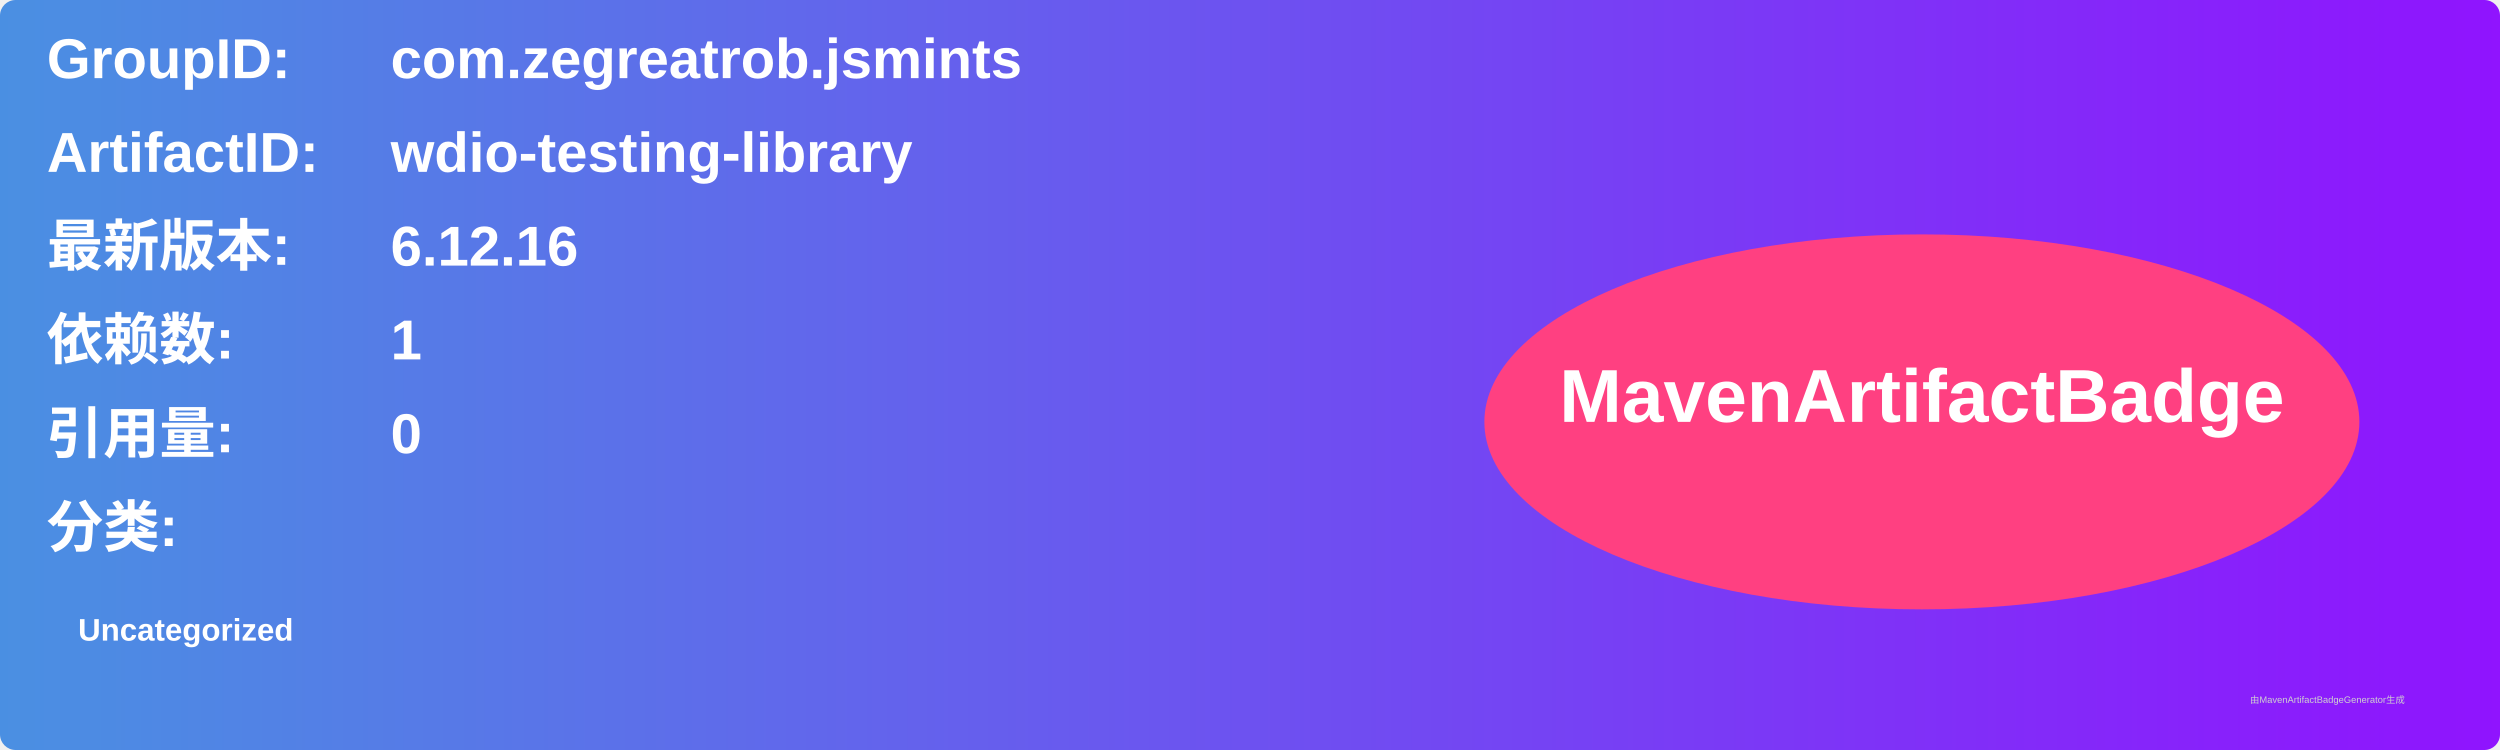
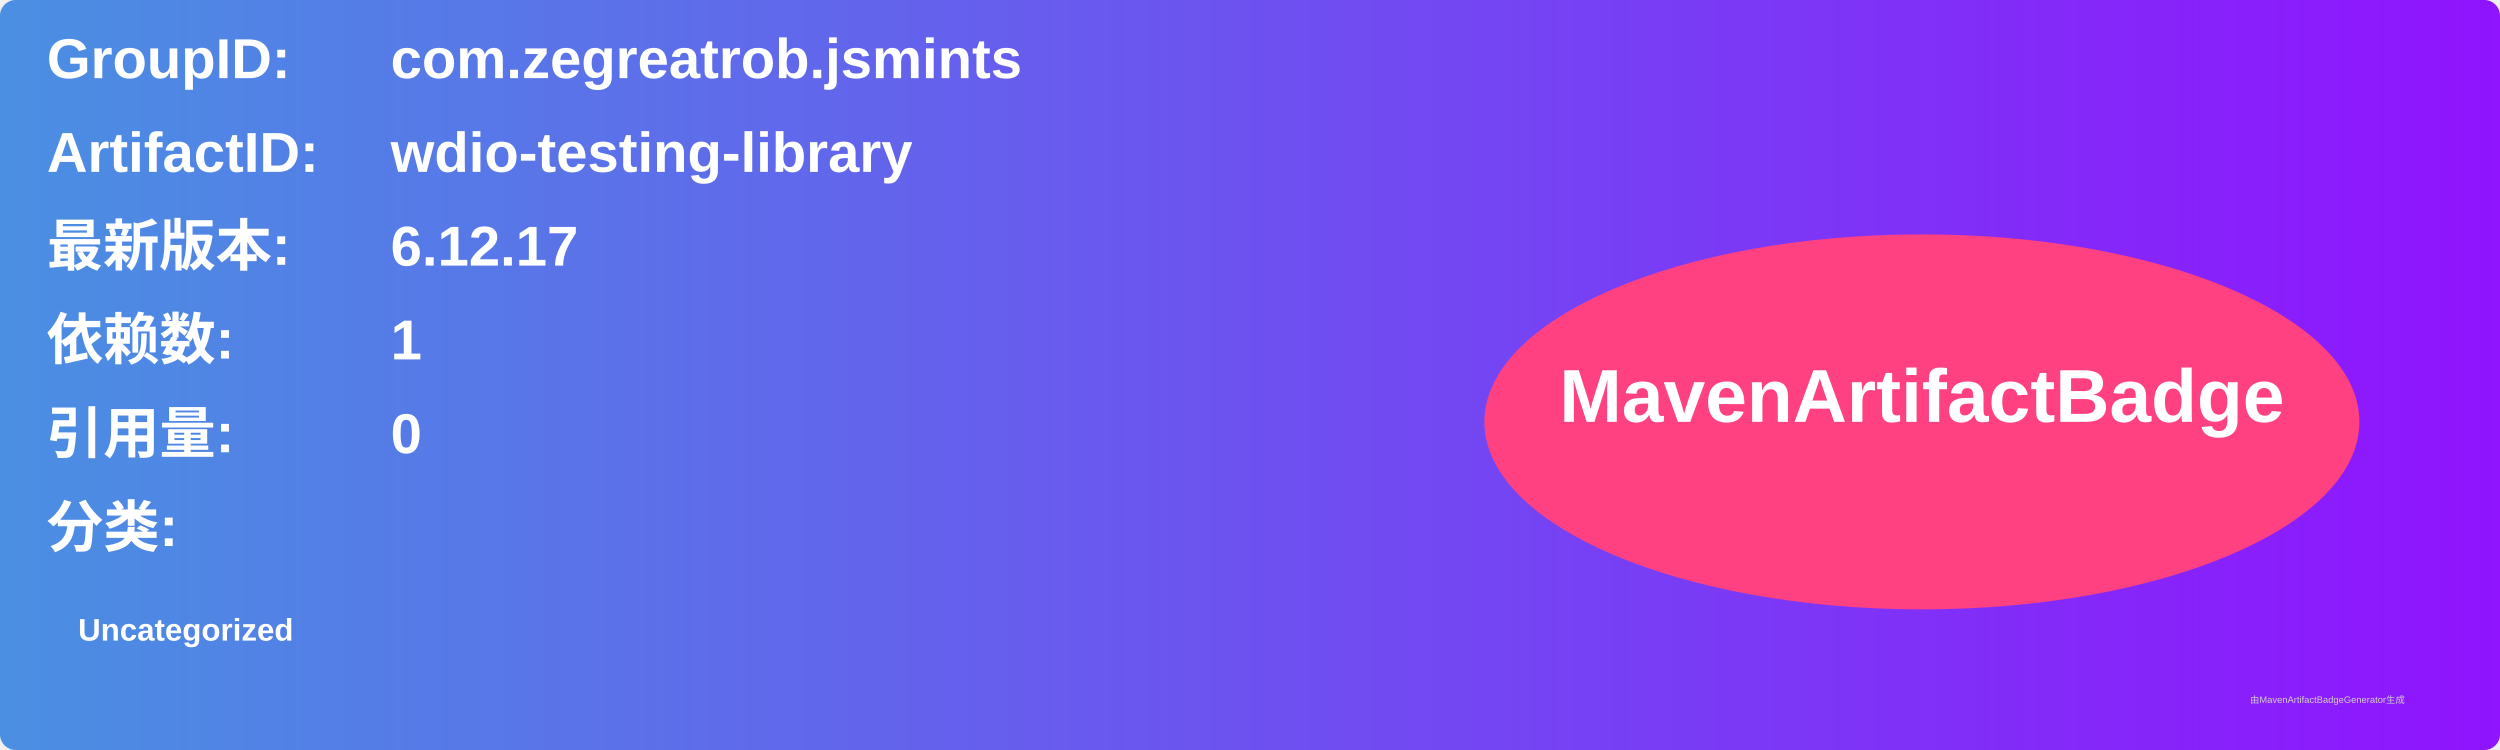
<svg xmlns="http://www.w3.org/2000/svg" width="800" height="240" viewBox="0 0 800 240">
  <linearGradient id="grad" x1="0%" y1="0%" x2="100%" y2="0%">
    <stop offset="0%" stop-color="#4a90e2" />
    <stop offset="100%" stop-color="#9013fe" />
  </linearGradient>
  <rect width="100%" height="100%" rx="5" ry="5" fill="url(#grad)" />
  <g transform="translate(15, 15)">
    <text x="0" y="10" font-family="Arial" font-size="18" fill="white" font-weight="bold" width="260">GroupID:</text>
    <text x="110" y="10" font-family="Arial" font-size="18" fill="white" font-weight="bold" width="460">com.zegreatrob.jsmints</text>
    <text x="0" y="40" font-family="Arial" font-size="18" fill="white" font-weight="bold" width="260">ArtifactID:</text>
    <text x="110" y="40" font-family="Arial" font-size="18" fill="white" font-weight="bold" width="460">wdio-testing-library</text>
    <text x="0" y="70" font-family="Arial" font-size="18" fill="white" font-weight="bold">最新版本:</text>
    <text x="110" y="70" font-family="Arial" font-size="18" fill="white" font-weight="bold">
-       <tspan font-weight="bold">6.12.16</tspan>
+       <tspan font-weight="bold">6.12.17</tspan>
    </text>
    <text x="0" y="100" font-family="Arial" font-size="18" fill="white" font-weight="bold">依赖数: </text>
    <text x="110" y="100" font-family="Arial" font-size="18" fill="white">
      <tspan font-weight="bold">1</tspan>
    </text>
    <text x="0" y="130" font-family="Arial" font-size="18" fill="white" font-weight="bold">引用量: </text>
    <text x="110" y="130" font-family="Arial" font-size="18" fill="white">
      <tspan font-weight="bold">0</tspan>
    </text>
    <text x="0" y="160" font-family="Arial" font-size="18" fill="white" font-weight="bold">分类:</text>
    <text x="10" y="190" font-family="Arial" font-size="10" fill="white">
      <tspan font-weight="bold">Uncategorized</tspan>
    </text>
    <ellipse cx="600" cy="120" rx="140" ry="60" fill="#ff4081" />
    <text x="600" y="120" text-anchor="middle" font-family="Arial" font-size="24" fill="white" font-weight="bold">MavenArtifactBadge</text>
  </g>
  <text x="720" y="225" font-family="Arial" font-size="3" fill="#d0d0d0">由MavenArtifactBadgeGenerator生成</text>
</svg>
